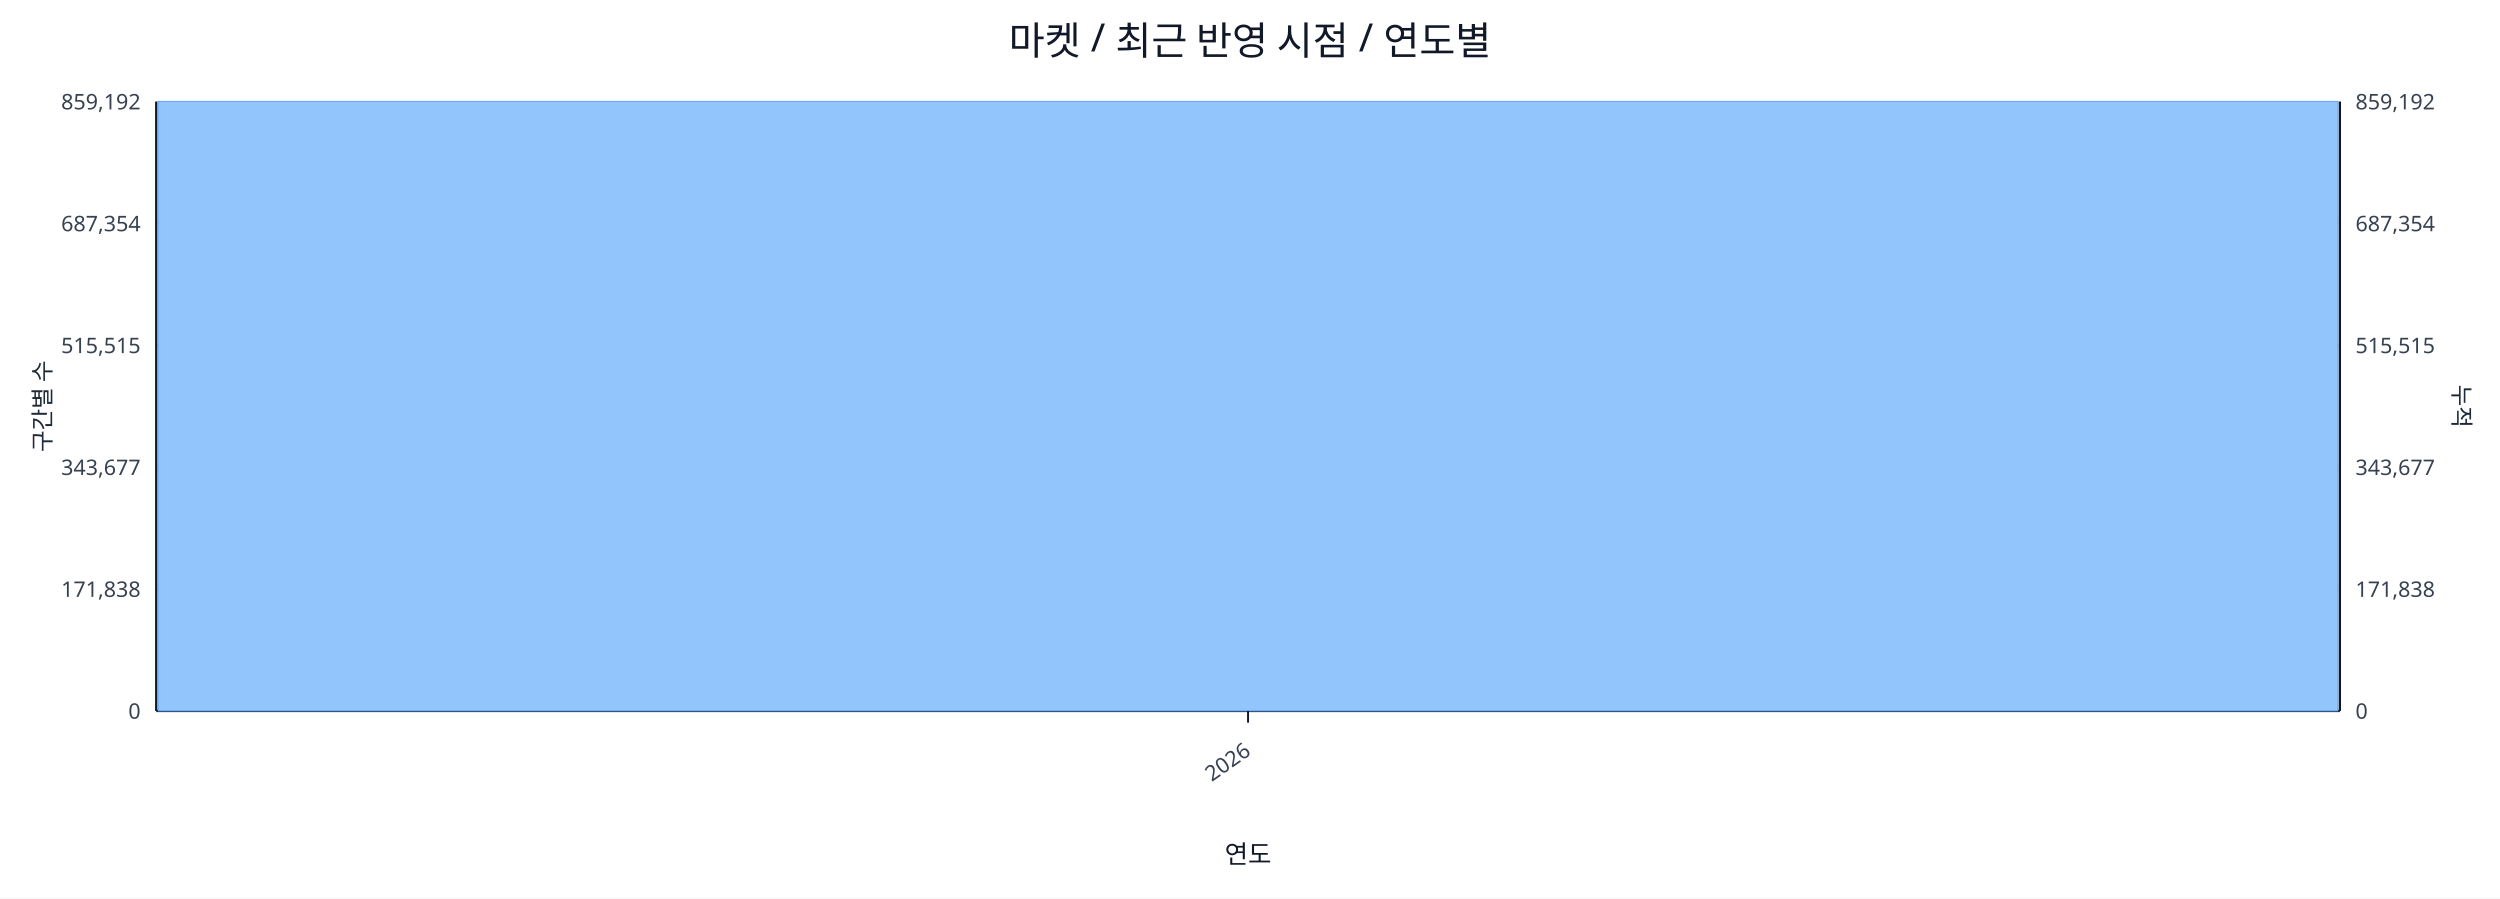
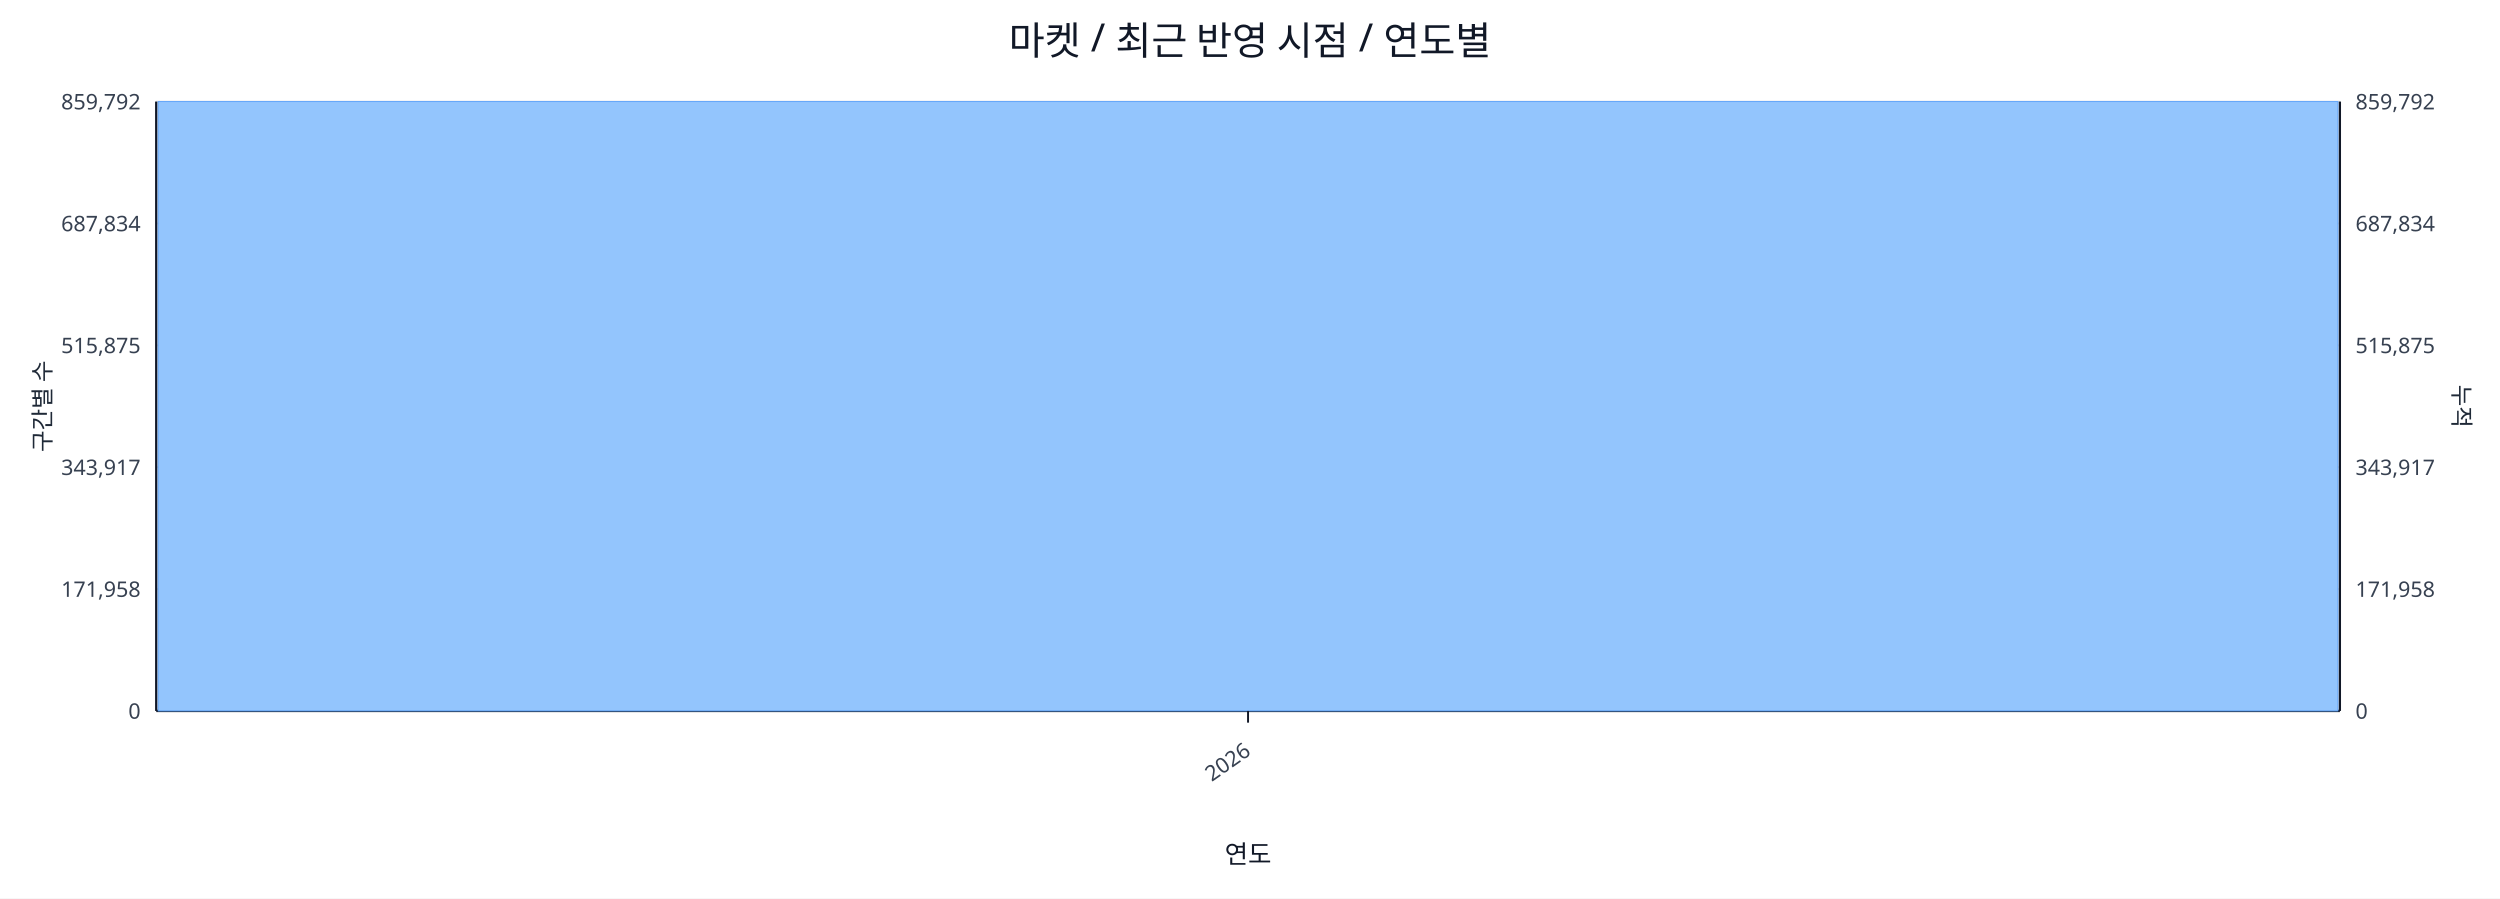
<svg xmlns="http://www.w3.org/2000/svg" width="1280" height="460" viewBox="0 0 1280 460">
  <rect x="0" y="0" width="100%" height="100%" fill="#ffffff" />
  <text x="640.0" y="28" font-size="20" text-anchor="middle" font-family="sans-serif" fill="#111827">마켓 / 최근 반영 시점 / 연도별</text>
  <line x1="80.0" y1="52.0" x2="1198.0" y2="52.0" stroke="#e5e7eb" stroke-width="1" />
-   <text x="72.0" y="56.0" font-size="11" text-anchor="end" font-family="sans-serif" fill="#374151">859,192</text>
-   <text x="1206.0" y="56.0" font-size="11" text-anchor="start" font-family="sans-serif" fill="#374151">859,192</text>
+   <text x="72.0" y="56.0" font-size="11" text-anchor="end" font-family="sans-serif" fill="#374151">859,792</text>
+   <text x="1206.0" y="56.0" font-size="11" text-anchor="start" font-family="sans-serif" fill="#374151">859,792</text>
  <line x1="80.0" y1="114.4" x2="1198.0" y2="114.4" stroke="#e5e7eb" stroke-width="1" />
-   <text x="72.0" y="118.4" font-size="11" text-anchor="end" font-family="sans-serif" fill="#374151">687,354</text>
-   <text x="1206.0" y="118.4" font-size="11" text-anchor="start" font-family="sans-serif" fill="#374151">687,354</text>
+   <text x="72.0" y="118.4" font-size="11" text-anchor="end" font-family="sans-serif" fill="#374151">687,834</text>
+   <text x="1206.0" y="118.4" font-size="11" text-anchor="start" font-family="sans-serif" fill="#374151">687,834</text>
  <line x1="80.0" y1="176.8" x2="1198.0" y2="176.8" stroke="#e5e7eb" stroke-width="1" />
-   <text x="72.0" y="180.8" font-size="11" text-anchor="end" font-family="sans-serif" fill="#374151">515,515</text>
-   <text x="1206.0" y="180.8" font-size="11" text-anchor="start" font-family="sans-serif" fill="#374151">515,515</text>
+   <text x="72.0" y="180.8" font-size="11" text-anchor="end" font-family="sans-serif" fill="#374151">515,875</text>
+   <text x="1206.0" y="180.8" font-size="11" text-anchor="start" font-family="sans-serif" fill="#374151">515,875</text>
  <line x1="80.0" y1="239.2" x2="1198.0" y2="239.2" stroke="#e5e7eb" stroke-width="1" />
-   <text x="72.0" y="243.2" font-size="11" text-anchor="end" font-family="sans-serif" fill="#374151">343,677</text>
-   <text x="1206.0" y="243.2" font-size="11" text-anchor="start" font-family="sans-serif" fill="#374151">343,677</text>
+   <text x="72.0" y="243.2" font-size="11" text-anchor="end" font-family="sans-serif" fill="#374151">343,917</text>
+   <text x="1206.0" y="243.2" font-size="11" text-anchor="start" font-family="sans-serif" fill="#374151">343,917</text>
  <line x1="80.0" y1="301.6" x2="1198.0" y2="301.6" stroke="#e5e7eb" stroke-width="1" />
-   <text x="72.0" y="305.6" font-size="11" text-anchor="end" font-family="sans-serif" fill="#374151">171,838</text>
-   <text x="1206.0" y="305.6" font-size="11" text-anchor="start" font-family="sans-serif" fill="#374151">171,838</text>
+   <text x="72.0" y="305.6" font-size="11" text-anchor="end" font-family="sans-serif" fill="#374151">171,958</text>
+   <text x="1206.0" y="305.6" font-size="11" text-anchor="start" font-family="sans-serif" fill="#374151">171,958</text>
  <line x1="80.0" y1="364.0" x2="1198.0" y2="364.0" stroke="#e5e7eb" stroke-width="1" />
  <text x="72.0" y="368.0" font-size="11" text-anchor="end" font-family="sans-serif" fill="#374151">0</text>
  <text x="1206.0" y="368.0" font-size="11" text-anchor="start" font-family="sans-serif" fill="#374151">0</text>
  <line x1="80.0" y1="364.0" x2="1198.0" y2="364.0" stroke="#111827" stroke-width="1.2" />
  <line x1="80.0" y1="52.0" x2="80.0" y2="364.0" stroke="#111827" stroke-width="1.2" />
  <line x1="1198.0" y1="52.0" x2="1198.0" y2="364.0" stroke="#111827" stroke-width="1.2" />
  <rect x="81.0" y="52.0" width="1116.0" height="312.0" fill="#93c5fd" stroke="#60a5fa" stroke-width="0.5" />
  <polyline fill="none" stroke="#ef4444" stroke-width="2" points="639.0,52.0" />
  <line x1="639.0" y1="364.0" x2="639.0" y2="370.0" stroke="#111827" stroke-width="1" />
  <text x="641.0" y="386.0" font-size="11" text-anchor="end" transform="rotate(-35 641.0 386.0)" font-family="sans-serif" fill="#374151">2026</text>
  <text x="26" y="208.0" font-size="12" transform="rotate(-90 26 208.0)" text-anchor="middle" font-family="sans-serif" fill="#1f2937">구간별 수</text>
  <text x="1256.0" y="208.0" font-size="12" transform="rotate(90 1256.0 208.0)" text-anchor="middle" font-family="sans-serif" fill="#1f2937">누적</text>
  <text x="639.0" y="442.0" font-size="13" text-anchor="middle" font-family="sans-serif" fill="#111827">연도</text>
</svg>
